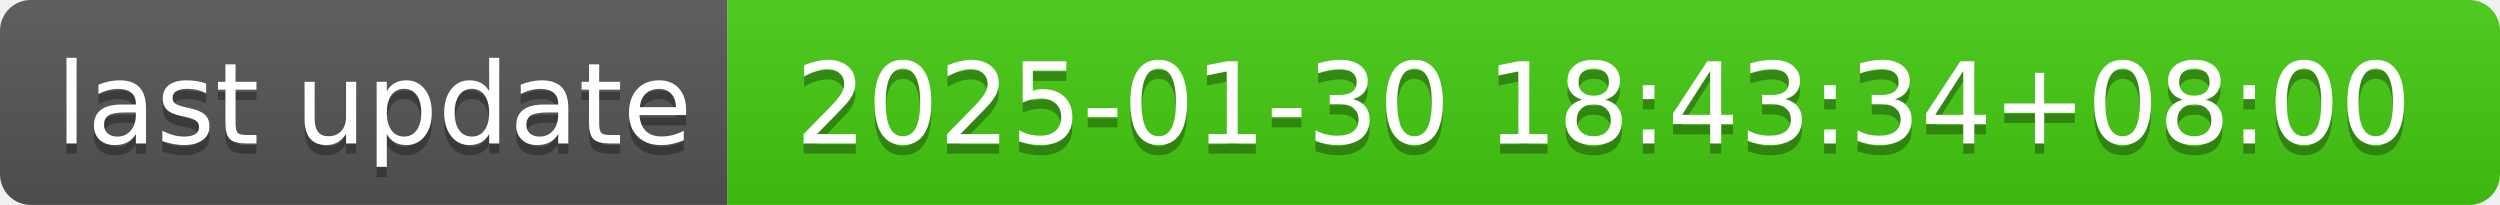
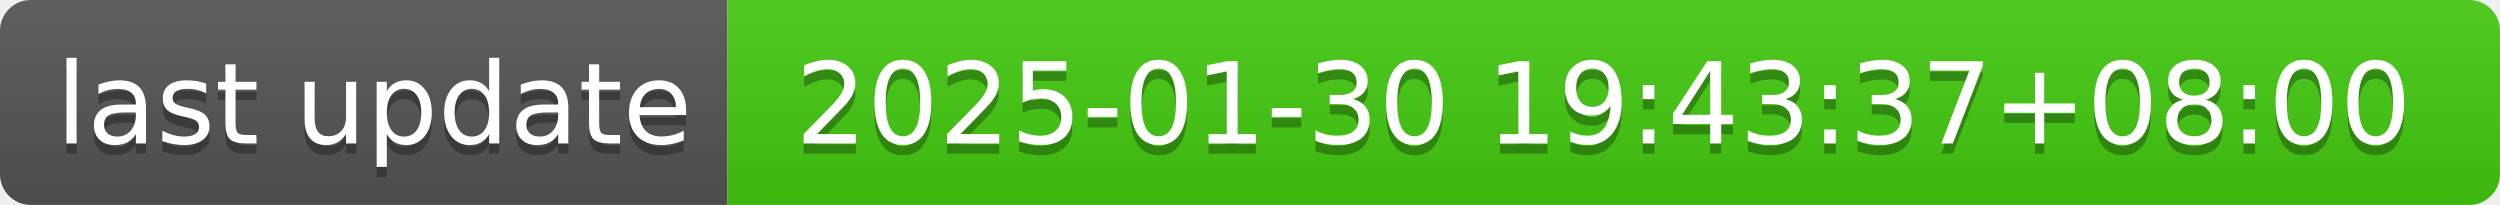
- <svg xmlns="http://www.w3.org/2000/svg" width="244" height="20" role="img" aria-label="last update: 2025-01-30 18:43:34+08:00">
+ <svg xmlns="http://www.w3.org/2000/svg" width="244" height="20" role="img" aria-label="last update: 2025-01-30 19:43:37+08:00">
  <linearGradient id="s" x2="0" y2="100%">
    <stop offset="0" stop-color="#bbb" stop-opacity=".1" />
    <stop offset="1" stop-opacity=".1" />
  </linearGradient>
  <clipPath id="r">
    <rect width="244" height="20" rx="3" fill="#fff" />
  </clipPath>
  <g clip-path="url(#r)">
    <rect width="71" height="20" fill="#555" />
    <rect x="71" width="173" height="20" fill="#4c1" />
    <rect width="244" height="20" fill="url(#s)" />
  </g>
  <g fill="#fff" text-anchor="middle" font-family="Verdana,Geneva,DejaVu Sans,sans-serif" text-rendering="geometricPrecision" font-size="110">
    <text aria-hidden="true" x="365" y="150" fill="#010101" fill-opacity=".3" transform="scale(.1)" textLength="610">last update</text>
    <text x="365" y="140" transform="scale(.1)" fill="#fff" textLength="610">last update</text>
-     <text aria-hidden="true" x="1565" y="150" fill="#010101" fill-opacity=".3" transform="scale(.1)" textLength="1630">2025-01-30 18:43:34+08:00</text>
-     <text x="1565" y="140" transform="scale(.1)" fill="#fff" textLength="1630">2025-01-30 18:43:34+08:00</text>
+     <text aria-hidden="true" x="1565" y="150" fill="#010101" fill-opacity=".3" transform="scale(.1)" textLength="1630">2025-01-30 19:43:37+08:00</text>
+     <text x="1565" y="140" transform="scale(.1)" fill="#fff" textLength="1630">2025-01-30 19:43:37+08:00</text>
  </g>
</svg>
